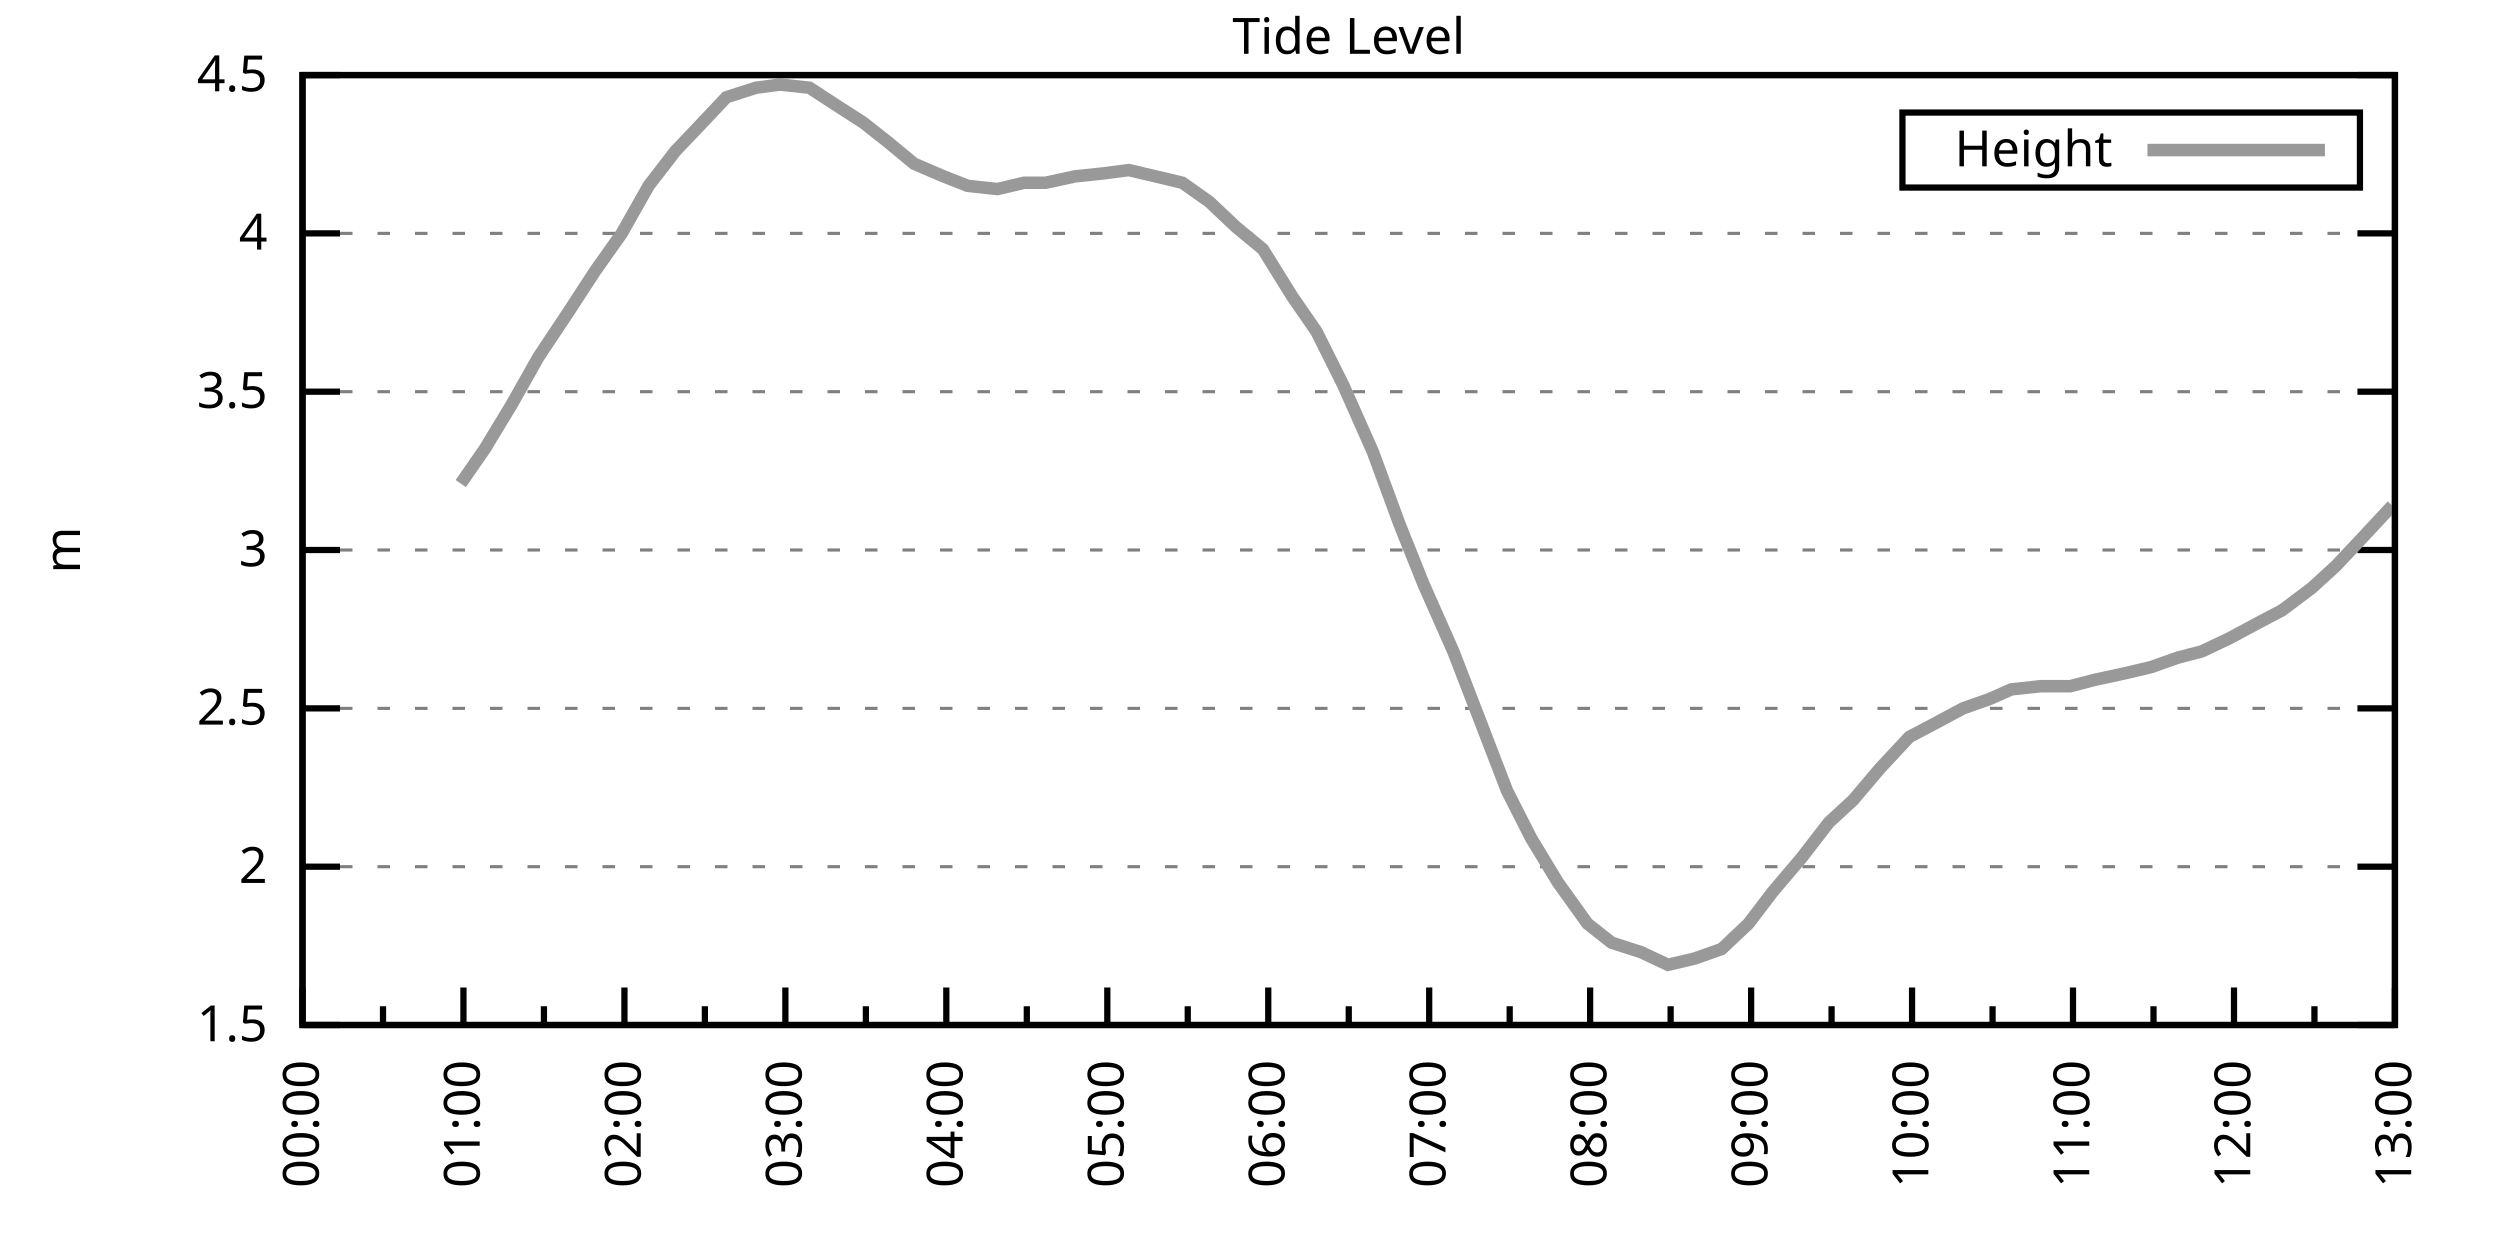
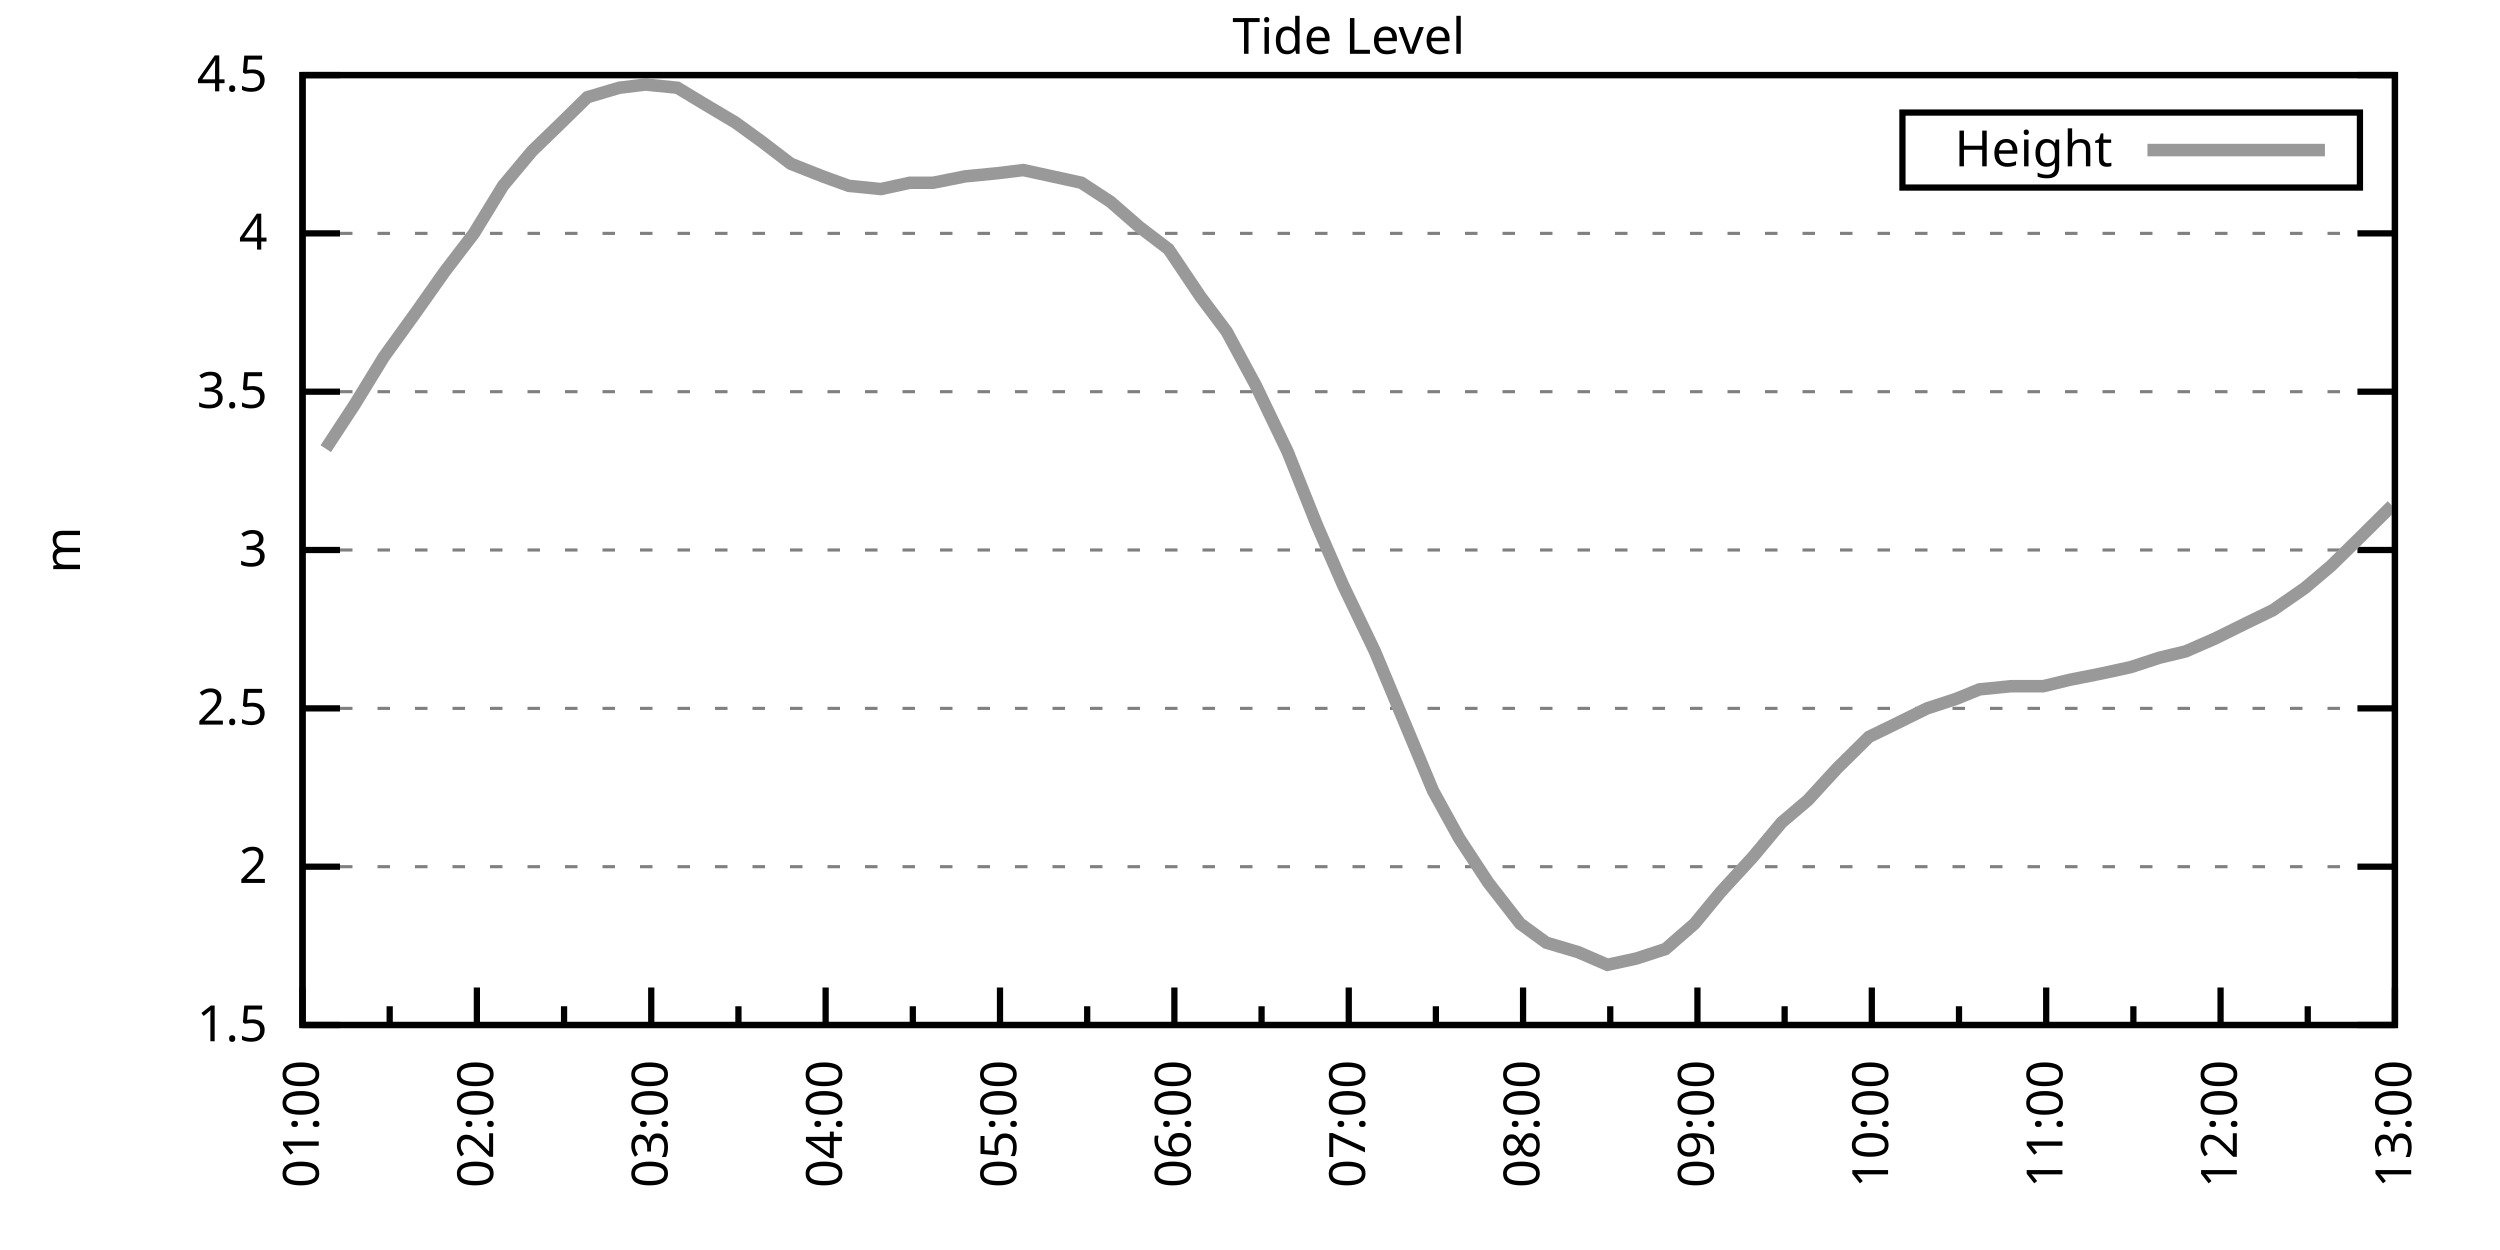
<svg xmlns="http://www.w3.org/2000/svg" xmlns:xlink="http://www.w3.org/1999/xlink" width="400" height="200" viewBox="0 0 400 200">
  <g id="gnuplot_canvas">
    <rect x="0" y="0" width="400" height="200" fill="none" />
    <defs>
      <circle id="gpDot" r="0.5" stroke-width="0.5" stroke="currentColor" />
      <path id="gpPt0" stroke-width="0.333" stroke="currentColor" d="M-1,0 h2 M0,-1 v2" />
      <path id="gpPt1" stroke-width="0.333" stroke="currentColor" d="M-1,-1 L1,1 M1,-1 L-1,1" />
      <path id="gpPt2" stroke-width="0.333" stroke="currentColor" d="M-1,0 L1,0 M0,-1 L0,1 M-1,-1 L1,1 M-1,1 L1,-1" />
      <rect id="gpPt3" stroke-width="0.333" stroke="currentColor" x="-1" y="-1" width="2" height="2" />
      <rect id="gpPt4" stroke-width="0.333" stroke="currentColor" fill="currentColor" x="-1" y="-1" width="2" height="2" />
      <circle id="gpPt5" stroke-width="0.333" stroke="currentColor" cx="0" cy="0" r="1" />
      <use xlink:href="#gpPt5" id="gpPt6" fill="currentColor" stroke="none" />
      <path id="gpPt7" stroke-width="0.333" stroke="currentColor" d="M0,-1.33 L-1.33,0.67 L1.33,0.67 z" />
      <use xlink:href="#gpPt7" id="gpPt8" fill="currentColor" stroke="none" />
      <use xlink:href="#gpPt7" id="gpPt9" stroke="currentColor" transform="rotate(180)" />
      <use xlink:href="#gpPt9" id="gpPt10" fill="currentColor" stroke="none" />
      <use xlink:href="#gpPt3" id="gpPt11" stroke="currentColor" transform="rotate(45)" />
      <use xlink:href="#gpPt11" id="gpPt12" fill="currentColor" stroke="none" />
      <path id="gpPt13" stroke-width="0.333" stroke="currentColor" d="M0,1.330 L1.265,0.411 L0.782,-1.067 L-0.782,-1.076 L-1.265,0.411 z" />
      <use xlink:href="#gpPt13" id="gpPt14" fill="currentColor" stroke="none" />
      <filter id="textbox" filterUnits="objectBoundingBox" x="0" y="0" height="1" width="1">
        <feFlood flood-color="white" flood-opacity="1" result="bgnd" />
        <feComposite in="SourceGraphic" in2="bgnd" operator="atop" />
      </filter>
      <filter id="greybox" filterUnits="objectBoundingBox" x="0" y="0" height="1" width="1">
        <feFlood flood-color="lightgrey" flood-opacity="1" result="grey" />
        <feComposite in="SourceGraphic" in2="grey" operator="atop" />
      </filter>
    </defs>
    <g fill="none" color="white" stroke="currentColor" stroke-width="1.00" stroke-linecap="butt" stroke-linejoin="miter">
</g>
    <g fill="none" color="black" stroke="currentColor" stroke-width="1.00" stroke-linecap="butt" stroke-linejoin="miter">
      <g stroke="none" shape-rendering="crispEdges">
        <polygon fill="rgb(255, 255, 255)" points="48.40,164.00 383.18,164.00 383.18,12.02 48.40,12.02 " />
      </g>
    </g>
    <g fill="none" color="black" stroke="currentColor" stroke-width="1.00" stroke-linecap="butt" stroke-linejoin="miter">
</g>
    <g fill="none" color="black" stroke="black" stroke-width="0.50" stroke-linecap="butt" stroke-linejoin="miter">
</g>
    <g fill="none" color="gray" stroke="currentColor" stroke-width="0.50" stroke-linecap="butt" stroke-linejoin="miter">
      <path stroke="gray" stroke-dasharray="2,4" class="gridline" d="M48.40,164.00 L383.19,164.00  " />
    </g>
    <g fill="none" color="gray" stroke="gray" stroke-width="1.00" stroke-linecap="butt" stroke-linejoin="miter">
</g>
    <g fill="none" color="black" stroke="currentColor" stroke-width="1.00" stroke-linecap="butt" stroke-linejoin="miter">
      <path stroke="black" d="M48.40,164.00 L54.40,164.00 M383.19,164.00 L377.19,164.00  " />
      <g transform="translate(42.80,166.60)" stroke="none" fill="black" font-family="Sans" font-size="8.00" text-anchor="end">
        <text>
          <tspan font-family="Sans"> 1.5</tspan>
        </text>
      </g>
    </g>
    <g fill="none" color="black" stroke="currentColor" stroke-width="1.00" stroke-linecap="butt" stroke-linejoin="miter">
</g>
    <g fill="none" color="black" stroke="black" stroke-width="0.50" stroke-linecap="butt" stroke-linejoin="miter">
</g>
    <g fill="none" color="gray" stroke="currentColor" stroke-width="0.50" stroke-linecap="butt" stroke-linejoin="miter">
      <path stroke="gray" stroke-dasharray="2,4" class="gridline" d="M48.40,138.67 L383.19,138.67  " />
    </g>
    <g fill="none" color="gray" stroke="gray" stroke-width="1.00" stroke-linecap="butt" stroke-linejoin="miter">
</g>
    <g fill="none" color="black" stroke="currentColor" stroke-width="1.00" stroke-linecap="butt" stroke-linejoin="miter">
      <path stroke="black" d="M48.40,138.67 L54.40,138.67 M383.19,138.67 L377.19,138.67  " />
      <g transform="translate(42.80,141.27)" stroke="none" fill="black" font-family="Sans" font-size="8.00" text-anchor="end">
        <text>
          <tspan font-family="Sans"> 2</tspan>
        </text>
      </g>
    </g>
    <g fill="none" color="black" stroke="currentColor" stroke-width="1.00" stroke-linecap="butt" stroke-linejoin="miter">
</g>
    <g fill="none" color="black" stroke="black" stroke-width="0.50" stroke-linecap="butt" stroke-linejoin="miter">
</g>
    <g fill="none" color="gray" stroke="currentColor" stroke-width="0.50" stroke-linecap="butt" stroke-linejoin="miter">
      <path stroke="gray" stroke-dasharray="2,4" class="gridline" d="M48.40,113.34 L383.19,113.34  " />
    </g>
    <g fill="none" color="gray" stroke="gray" stroke-width="1.00" stroke-linecap="butt" stroke-linejoin="miter">
</g>
    <g fill="none" color="black" stroke="currentColor" stroke-width="1.00" stroke-linecap="butt" stroke-linejoin="miter">
      <path stroke="black" d="M48.40,113.34 L54.40,113.34 M383.19,113.34 L377.19,113.34  " />
      <g transform="translate(42.80,115.94)" stroke="none" fill="black" font-family="Sans" font-size="8.00" text-anchor="end">
        <text>
          <tspan font-family="Sans"> 2.5</tspan>
        </text>
      </g>
    </g>
    <g fill="none" color="black" stroke="currentColor" stroke-width="1.00" stroke-linecap="butt" stroke-linejoin="miter">
</g>
    <g fill="none" color="black" stroke="black" stroke-width="0.50" stroke-linecap="butt" stroke-linejoin="miter">
</g>
    <g fill="none" color="gray" stroke="currentColor" stroke-width="0.50" stroke-linecap="butt" stroke-linejoin="miter">
      <path stroke="gray" stroke-dasharray="2,4" class="gridline" d="M48.40,88.00 L383.19,88.00  " />
    </g>
    <g fill="none" color="gray" stroke="gray" stroke-width="1.00" stroke-linecap="butt" stroke-linejoin="miter">
</g>
    <g fill="none" color="black" stroke="currentColor" stroke-width="1.00" stroke-linecap="butt" stroke-linejoin="miter">
      <path stroke="black" d="M48.40,88.00 L54.40,88.00 M383.19,88.00 L377.19,88.00  " />
      <g transform="translate(42.80,90.60)" stroke="none" fill="black" font-family="Sans" font-size="8.00" text-anchor="end">
        <text>
          <tspan font-family="Sans"> 3</tspan>
        </text>
      </g>
    </g>
    <g fill="none" color="black" stroke="currentColor" stroke-width="1.00" stroke-linecap="butt" stroke-linejoin="miter">
</g>
    <g fill="none" color="black" stroke="black" stroke-width="0.50" stroke-linecap="butt" stroke-linejoin="miter">
</g>
    <g fill="none" color="gray" stroke="currentColor" stroke-width="0.50" stroke-linecap="butt" stroke-linejoin="miter">
      <path stroke="gray" stroke-dasharray="2,4" class="gridline" d="M48.40,62.67 L383.19,62.67  " />
    </g>
    <g fill="none" color="gray" stroke="gray" stroke-width="1.00" stroke-linecap="butt" stroke-linejoin="miter">
</g>
    <g fill="none" color="black" stroke="currentColor" stroke-width="1.00" stroke-linecap="butt" stroke-linejoin="miter">
      <path stroke="black" d="M48.40,62.67 L54.40,62.67 M383.19,62.67 L377.19,62.67  " />
      <g transform="translate(42.80,65.27)" stroke="none" fill="black" font-family="Sans" font-size="8.00" text-anchor="end">
        <text>
          <tspan font-family="Sans"> 3.5</tspan>
        </text>
      </g>
    </g>
    <g fill="none" color="black" stroke="currentColor" stroke-width="1.00" stroke-linecap="butt" stroke-linejoin="miter">
</g>
    <g fill="none" color="black" stroke="black" stroke-width="0.50" stroke-linecap="butt" stroke-linejoin="miter">
</g>
    <g fill="none" color="gray" stroke="currentColor" stroke-width="0.50" stroke-linecap="butt" stroke-linejoin="miter">
      <path stroke="gray" stroke-dasharray="2,4" class="gridline" d="M48.40,37.34 L383.19,37.34  " />
    </g>
    <g fill="none" color="gray" stroke="gray" stroke-width="1.00" stroke-linecap="butt" stroke-linejoin="miter">
</g>
    <g fill="none" color="black" stroke="currentColor" stroke-width="1.00" stroke-linecap="butt" stroke-linejoin="miter">
      <path stroke="black" d="M48.40,37.34 L54.40,37.34 M383.19,37.34 L377.19,37.34  " />
      <g transform="translate(42.80,39.94)" stroke="none" fill="black" font-family="Sans" font-size="8.00" text-anchor="end">
        <text>
          <tspan font-family="Sans"> 4</tspan>
        </text>
      </g>
    </g>
    <g fill="none" color="black" stroke="currentColor" stroke-width="1.00" stroke-linecap="butt" stroke-linejoin="miter">
</g>
    <g fill="none" color="black" stroke="black" stroke-width="0.50" stroke-linecap="butt" stroke-linejoin="miter">
</g>
    <g fill="none" color="gray" stroke="currentColor" stroke-width="0.50" stroke-linecap="butt" stroke-linejoin="miter">
      <path stroke="gray" stroke-dasharray="2,4" class="gridline" d="M48.40,12.01 L383.19,12.01  " />
    </g>
    <g fill="none" color="gray" stroke="gray" stroke-width="1.00" stroke-linecap="butt" stroke-linejoin="miter">
</g>
    <g fill="none" color="black" stroke="currentColor" stroke-width="1.00" stroke-linecap="butt" stroke-linejoin="miter">
      <path stroke="black" d="M48.40,12.01 L54.40,12.01 M383.19,12.01 L377.19,12.01  " />
      <g transform="translate(42.80,14.61)" stroke="none" fill="black" font-family="Sans" font-size="8.00" text-anchor="end">
        <text>
          <tspan font-family="Sans"> 4.5</tspan>
        </text>
      </g>
    </g>
    <g fill="none" color="black" stroke="currentColor" stroke-width="1.00" stroke-linecap="butt" stroke-linejoin="miter">
      <path stroke="black" d="M48.40,164.00 L48.40,158.00  " />
      <g transform="translate(51.00,169.60) rotate(270)" stroke="none" fill="black" font-family="Sans" font-size="8.00" text-anchor="end">
        <text>
-           <tspan font-family="Sans">00:00</tspan>
-         </text>
-       </g>
-     </g>
-     <g fill="none" color="black" stroke="currentColor" stroke-width="1.00" stroke-linecap="butt" stroke-linejoin="miter">
-       <path stroke="black" d="M61.28,164.00 L61.28,161.00 M74.15,164.00 L74.15,158.00  " />
-       <g transform="translate(76.75,169.60) rotate(270)" stroke="none" fill="black" font-family="Sans" font-size="8.00" text-anchor="end">
-         <text>
          <tspan font-family="Sans">01:00</tspan>
        </text>
      </g>
    </g>
    <g fill="none" color="black" stroke="currentColor" stroke-width="1.00" stroke-linecap="butt" stroke-linejoin="miter">
-       <path stroke="black" d="M87.03,164.00 L87.03,161.00 M99.91,164.00 L99.91,158.00  " />
-       <g transform="translate(102.51,169.60) rotate(270)" stroke="none" fill="black" font-family="Sans" font-size="8.00" text-anchor="end">
+       <path stroke="black" d="M62.35,164.00 L62.35,161.00 M76.30,164.00 L76.30,158.00  " />
+       <g transform="translate(78.90,169.60) rotate(270)" stroke="none" fill="black" font-family="Sans" font-size="8.00" text-anchor="end">
        <text>
          <tspan font-family="Sans">02:00</tspan>
        </text>
      </g>
    </g>
    <g fill="none" color="black" stroke="currentColor" stroke-width="1.00" stroke-linecap="butt" stroke-linejoin="miter">
-       <path stroke="black" d="M112.78,164.00 L112.78,161.00 M125.66,164.00 L125.66,158.00  " />
-       <g transform="translate(128.26,169.60) rotate(270)" stroke="none" fill="black" font-family="Sans" font-size="8.00" text-anchor="end">
+       <path stroke="black" d="M90.25,164.00 L90.25,161.00 M104.20,164.00 L104.20,158.00  " />
+       <g transform="translate(106.80,169.60) rotate(270)" stroke="none" fill="black" font-family="Sans" font-size="8.00" text-anchor="end">
        <text>
          <tspan font-family="Sans">03:00</tspan>
        </text>
      </g>
    </g>
    <g fill="none" color="black" stroke="currentColor" stroke-width="1.00" stroke-linecap="butt" stroke-linejoin="miter">
-       <path stroke="black" d="M138.54,164.00 L138.54,161.00 M151.41,164.00 L151.41,158.00  " />
-       <g transform="translate(154.01,169.60) rotate(270)" stroke="none" fill="black" font-family="Sans" font-size="8.00" text-anchor="end">
+       <path stroke="black" d="M118.15,164.00 L118.15,161.00 M132.10,164.00 L132.10,158.00  " />
+       <g transform="translate(134.70,169.60) rotate(270)" stroke="none" fill="black" font-family="Sans" font-size="8.00" text-anchor="end">
        <text>
          <tspan font-family="Sans">04:00</tspan>
        </text>
      </g>
    </g>
    <g fill="none" color="black" stroke="currentColor" stroke-width="1.00" stroke-linecap="butt" stroke-linejoin="miter">
-       <path stroke="black" d="M164.29,164.00 L164.29,161.00 M177.17,164.00 L177.17,158.00  " />
-       <g transform="translate(179.77,169.60) rotate(270)" stroke="none" fill="black" font-family="Sans" font-size="8.00" text-anchor="end">
+       <path stroke="black" d="M146.05,164.00 L146.05,161.00 M160.00,164.00 L160.00,158.00  " />
+       <g transform="translate(162.60,169.60) rotate(270)" stroke="none" fill="black" font-family="Sans" font-size="8.00" text-anchor="end">
        <text>
          <tspan font-family="Sans">05:00</tspan>
        </text>
      </g>
    </g>
    <g fill="none" color="black" stroke="currentColor" stroke-width="1.00" stroke-linecap="butt" stroke-linejoin="miter">
-       <path stroke="black" d="M190.04,164.00 L190.04,161.00 M202.92,164.00 L202.92,158.00  " />
-       <g transform="translate(205.52,169.60) rotate(270)" stroke="none" fill="black" font-family="Sans" font-size="8.00" text-anchor="end">
+       <path stroke="black" d="M173.95,164.00 L173.95,161.00 M187.90,164.00 L187.90,158.00  " />
+       <g transform="translate(190.50,169.60) rotate(270)" stroke="none" fill="black" font-family="Sans" font-size="8.00" text-anchor="end">
        <text>
          <tspan font-family="Sans">06:00</tspan>
        </text>
      </g>
    </g>
    <g fill="none" color="black" stroke="currentColor" stroke-width="1.00" stroke-linecap="butt" stroke-linejoin="miter">
-       <path stroke="black" d="M215.80,164.00 L215.80,161.00 M228.67,164.00 L228.67,158.00  " />
-       <g transform="translate(231.27,169.60) rotate(270)" stroke="none" fill="black" font-family="Sans" font-size="8.00" text-anchor="end">
+       <path stroke="black" d="M201.85,164.00 L201.85,161.00 M215.80,164.00 L215.80,158.00  " />
+       <g transform="translate(218.40,169.60) rotate(270)" stroke="none" fill="black" font-family="Sans" font-size="8.00" text-anchor="end">
        <text>
          <tspan font-family="Sans">07:00</tspan>
        </text>
      </g>
    </g>
    <g fill="none" color="black" stroke="currentColor" stroke-width="1.00" stroke-linecap="butt" stroke-linejoin="miter">
-       <path stroke="black" d="M241.55,164.00 L241.55,161.00 M254.42,164.00 L254.42,158.00  " />
-       <g transform="translate(257.02,169.60) rotate(270)" stroke="none" fill="black" font-family="Sans" font-size="8.00" text-anchor="end">
+       <path stroke="black" d="M229.74,164.00 L229.74,161.00 M243.69,164.00 L243.69,158.00  " />
+       <g transform="translate(246.29,169.60) rotate(270)" stroke="none" fill="black" font-family="Sans" font-size="8.00" text-anchor="end">
        <text>
          <tspan font-family="Sans">08:00</tspan>
        </text>
      </g>
    </g>
    <g fill="none" color="black" stroke="currentColor" stroke-width="1.00" stroke-linecap="butt" stroke-linejoin="miter">
-       <path stroke="black" d="M267.30,164.00 L267.30,161.00 M280.18,164.00 L280.18,158.00  " />
-       <g transform="translate(282.78,169.60) rotate(270)" stroke="none" fill="black" font-family="Sans" font-size="8.00" text-anchor="end">
+       <path stroke="black" d="M257.64,164.00 L257.64,161.00 M271.59,164.00 L271.59,158.00  " />
+       <g transform="translate(274.19,169.60) rotate(270)" stroke="none" fill="black" font-family="Sans" font-size="8.00" text-anchor="end">
        <text>
          <tspan font-family="Sans">09:00</tspan>
        </text>
      </g>
    </g>
    <g fill="none" color="black" stroke="currentColor" stroke-width="1.00" stroke-linecap="butt" stroke-linejoin="miter">
-       <path stroke="black" d="M293.05,164.00 L293.05,161.00 M305.93,164.00 L305.93,158.00  " />
-       <g transform="translate(308.53,169.60) rotate(270)" stroke="none" fill="black" font-family="Sans" font-size="8.00" text-anchor="end">
+       <path stroke="black" d="M285.54,164.00 L285.54,161.00 M299.49,164.00 L299.49,158.00  " />
+       <g transform="translate(302.09,169.60) rotate(270)" stroke="none" fill="black" font-family="Sans" font-size="8.00" text-anchor="end">
        <text>
          <tspan font-family="Sans">10:00</tspan>
        </text>
      </g>
    </g>
    <g fill="none" color="black" stroke="currentColor" stroke-width="1.00" stroke-linecap="butt" stroke-linejoin="miter">
-       <path stroke="black" d="M318.81,164.00 L318.81,161.00 M331.68,164.00 L331.68,158.00  " />
-       <g transform="translate(334.28,169.60) rotate(270)" stroke="none" fill="black" font-family="Sans" font-size="8.00" text-anchor="end">
+       <path stroke="black" d="M313.44,164.00 L313.44,161.00 M327.39,164.00 L327.39,158.00  " />
+       <g transform="translate(329.99,169.60) rotate(270)" stroke="none" fill="black" font-family="Sans" font-size="8.00" text-anchor="end">
        <text>
          <tspan font-family="Sans">11:00</tspan>
        </text>
      </g>
    </g>
    <g fill="none" color="black" stroke="currentColor" stroke-width="1.00" stroke-linecap="butt" stroke-linejoin="miter">
-       <path stroke="black" d="M344.56,164.00 L344.56,161.00 M357.44,164.00 L357.44,158.00  " />
-       <g transform="translate(360.04,169.60) rotate(270)" stroke="none" fill="black" font-family="Sans" font-size="8.00" text-anchor="end">
+       <path stroke="black" d="M341.34,164.00 L341.34,161.00 M355.29,164.00 L355.29,158.00  " />
+       <g transform="translate(357.89,169.60) rotate(270)" stroke="none" fill="black" font-family="Sans" font-size="8.00" text-anchor="end">
        <text>
          <tspan font-family="Sans">12:00</tspan>
        </text>
      </g>
    </g>
    <g fill="none" color="black" stroke="currentColor" stroke-width="1.00" stroke-linecap="butt" stroke-linejoin="miter">
-       <path stroke="black" d="M370.31,164.00 L370.31,161.00 M383.19,164.00 L383.19,158.00  " />
+       <path stroke="black" d="M369.24,164.00 L369.24,161.00 M383.19,164.00 L383.19,158.00  " />
      <g transform="translate(385.79,169.60) rotate(270)" stroke="none" fill="black" font-family="Sans" font-size="8.00" text-anchor="end">
        <text>
          <tspan font-family="Sans">13:00</tspan>
        </text>
      </g>
    </g>
    <g fill="none" color="black" stroke="currentColor" stroke-width="1.00" stroke-linecap="butt" stroke-linejoin="miter">
</g>
    <g fill="none" color="black" stroke="currentColor" stroke-width="1.00" stroke-linecap="butt" stroke-linejoin="miter">
      <path stroke="black" d="M48.40,12.01 L48.40,164.00 L383.19,164.00 L383.19,12.01 L48.40,12.01 Z  " />
    </g>
    <g fill="none" color="black" stroke="currentColor" stroke-width="1.00" stroke-linecap="butt" stroke-linejoin="miter">
      <g transform="translate(12.80,88.01) rotate(270)" stroke="none" fill="black" font-family="Sans" font-size="8.00" text-anchor="middle">
        <text>
          <tspan font-family="Sans">m</tspan>
        </text>
      </g>
    </g>
    <g fill="none" color="black" stroke="currentColor" stroke-width="1.00" stroke-linecap="butt" stroke-linejoin="miter">
</g>
    <g fill="none" color="black" stroke="currentColor" stroke-width="1.00" stroke-linecap="butt" stroke-linejoin="miter">
      <path stroke="black" d="M304.39,30.01 L304.39,18.01 L377.59,18.01 L377.59,30.01 L304.39,30.01 Z  " />
    </g>
    <g id="Tide_level_plot_1">
      <g fill="none" color="white" stroke="black" stroke-width="2.00" stroke-linecap="butt" stroke-linejoin="miter">
</g>
      <g fill="none" color="black" stroke="currentColor" stroke-width="2.00" stroke-linecap="butt" stroke-linejoin="miter">
        <g transform="translate(337.99,26.61)" stroke="none" fill="black" font-family="Sans" font-size="8.00" text-anchor="end">
          <text>
            <tspan font-family="Sans">Height</tspan>
          </text>
        </g>
      </g>
      <g fill="none" color="black" stroke="currentColor" stroke-width="2.00" stroke-linecap="butt" stroke-linejoin="miter">
-         <path stroke="rgb(153, 153, 153)" d="M343.59,24.01 L371.99,24.01 M73.72,77.37 L77.59,71.79 L81.88,64.70 L86.17,57.10 L90.89,50.01 L95.18,43.42   L99.48,37.34 L103.77,29.74 L108.06,24.17 L111.92,20.12 L116.22,15.56 L120.94,14.04 L124.80,13.53 L129.52,14.04   L133.39,16.57 L138.11,19.61 L141.97,22.65 L146.26,26.20 L150.98,28.22 L154.85,29.74 L159.57,30.25 L163.86,29.24   L167.29,29.24 L172.01,28.22 L176.74,27.72 L180.60,27.21 L184.89,28.22 L189.18,29.24 L193.48,32.28 L197.77,36.33   L202.06,39.87 L206.78,47.47 L210.64,53.05 L214.94,61.66 L219.66,72.30 L223.95,83.95 L227.81,93.58 L232.53,104.22   L236.83,115.36 L241.12,126.51 L244.98,134.11 L249.27,141.20 L254.00,147.79 L257.86,150.83 L262.58,152.35 L266.87,154.37   L271.16,153.36 L275.46,151.84 L279.75,147.79 L283.61,142.72 L288.33,137.15 L292.63,131.58 L296.49,128.03 L300.78,122.96   L305.50,117.90 L309.36,115.87 L314.09,113.34 L318.38,111.82 L321.81,110.30 L326.53,109.79 L331.25,109.79 L335.12,108.78   L339.84,107.76 L344.13,106.75 L348.42,105.23 L352.29,104.22 L356.58,102.19 L361.30,99.66 L365.16,97.63 L369.88,94.08   L373.75,90.54 L378.04,85.98 L382.76,80.91  " />
+         <path stroke="rgb(153, 153, 153)" d="M343.59,24.01 L371.99,24.01 M52.12,71.79 L56.77,64.70 L61.42,57.10 L66.53,50.01 L71.18,43.42 L75.83,37.34   L80.48,29.74 L85.13,24.17 L89.32,20.12 L93.97,15.56 L99.08,14.04 L103.27,13.53 L108.38,14.04 L112.57,16.57   L117.68,19.61 L121.87,22.65 L126.52,26.20 L131.63,28.22 L135.82,29.74 L140.93,30.25 L145.58,29.24 L149.30,29.24   L154.42,28.22 L159.53,27.72 L163.72,27.21 L168.37,28.22 L173.02,29.24 L177.67,32.28 L182.32,36.33 L186.97,39.87   L192.08,47.47 L196.27,53.05 L200.92,61.66 L206.03,72.30 L210.68,83.95 L214.87,93.58 L219.98,104.22 L224.63,115.36   L229.28,126.51 L233.46,134.11 L238.11,141.20 L243.23,147.79 L247.41,150.83 L252.53,152.35 L257.18,154.37 L261.83,153.36   L266.48,151.84 L271.13,147.79 L275.31,142.72 L280.43,137.15 L285.08,131.58 L289.26,128.03 L293.91,122.96 L299.03,117.90   L303.21,115.87 L308.33,113.34 L312.98,111.82 L316.70,110.30 L321.81,109.79 L326.93,109.79 L331.11,108.78 L336.23,107.76   L340.88,106.75 L345.53,105.23 L349.71,104.22 L354.36,102.19 L359.48,99.66 L363.66,97.63 L368.78,94.08 L372.96,90.54   L377.61,85.98 L382.73,80.91  " />
      </g>
    </g>
    <g fill="none" color="black" stroke="currentColor" stroke-width="2.00" stroke-linecap="butt" stroke-linejoin="miter">
</g>
    <g fill="none" color="black" stroke="black" stroke-width="1.00" stroke-linecap="butt" stroke-linejoin="miter">
</g>
    <g fill="none" color="black" stroke="currentColor" stroke-width="1.00" stroke-linecap="butt" stroke-linejoin="miter">
      <path stroke="black" d="M48.40,12.01 L48.40,164.00 L383.19,164.00 L383.19,12.01 L48.40,12.01 Z  " />
    </g>
    <g fill="none" color="black" stroke="currentColor" stroke-width="1.00" stroke-linecap="butt" stroke-linejoin="miter">
      <g transform="translate(215.79,8.61)" stroke="none" fill="black" font-family="Sans" font-size="8.00" text-anchor="middle">
        <text>
          <tspan font-family="Sans">Tide Level</tspan>
        </text>
      </g>
    </g>
    <g fill="none" color="black" stroke="currentColor" stroke-width="1.00" stroke-linecap="butt" stroke-linejoin="miter">
</g>
  </g>
</svg>
